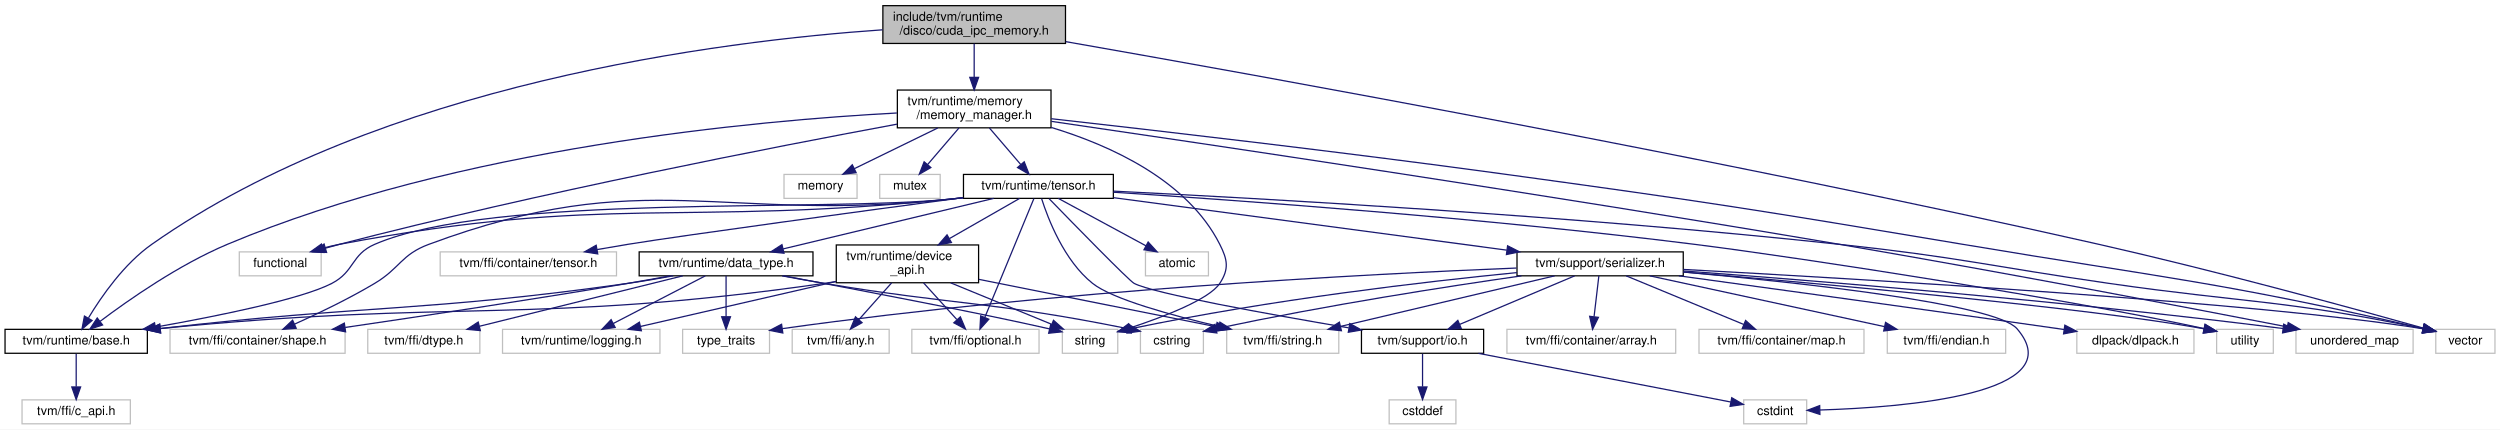
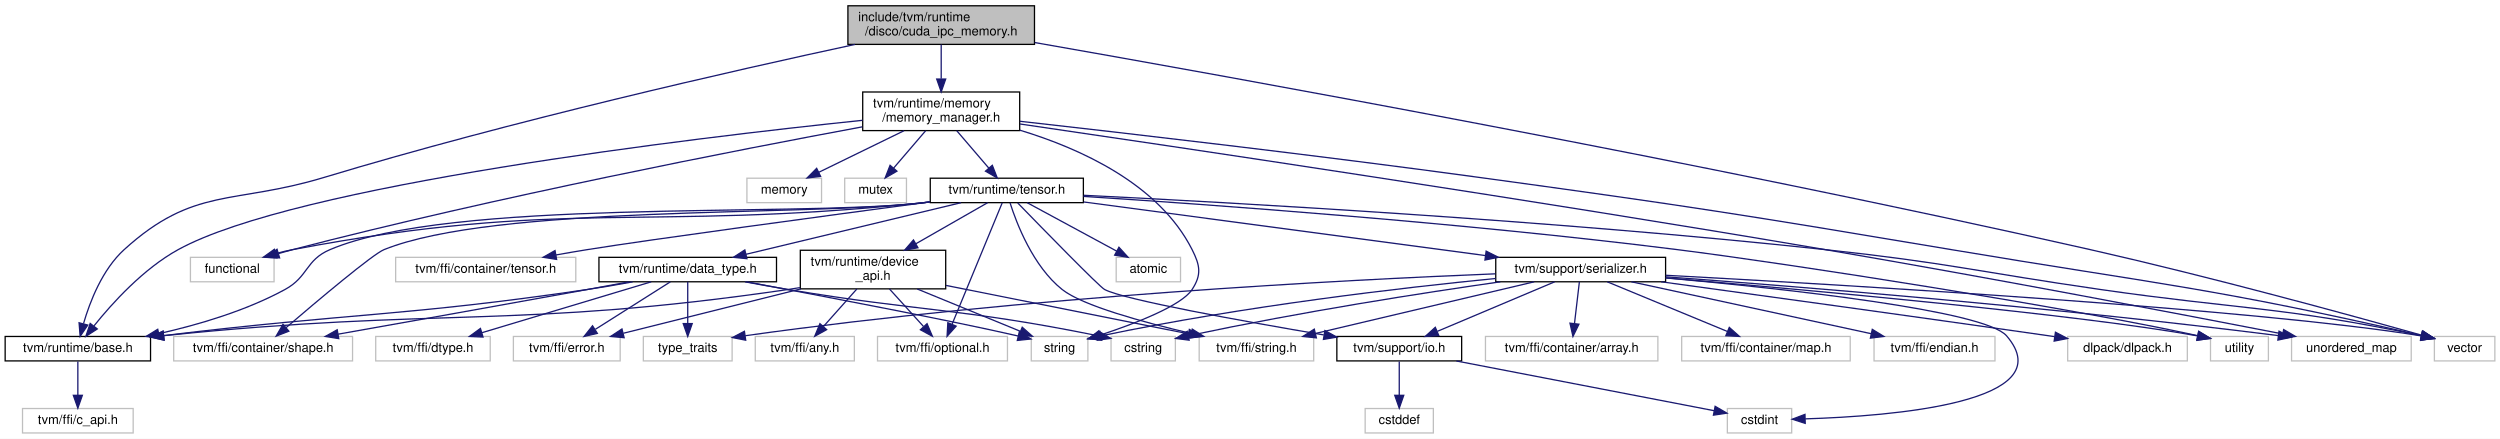
- <svg xmlns="http://www.w3.org/2000/svg" xmlns:xlink="http://www.w3.org/1999/xlink" width="1985pt" height="341pt" viewBox="0.00 0.00 1985.00 341.00">
+ <svg xmlns="http://www.w3.org/2000/svg" xmlns:xlink="http://www.w3.org/1999/xlink" width="1943pt" height="341pt" viewBox="0.00 0.00 1943.00 341.00">
  <g id="graph0" class="graph" transform="scale(1 1) rotate(0) translate(4 337)">
-     <polygon fill="white" stroke="transparent" points="-4,4 -4,-337 1981,-337 1981,4 -4,4" />
+     <polygon fill="white" stroke="transparent" points="-4,4 -4,-337 1939,-337 1939,4 -4,4" />
    <g id="node1" class="node">
      <g id="a_node1">
        <a xlink:title=" ">
-           <polygon fill="#bfbfbf" stroke="black" points="697,-302.5 697,-332.5 842,-332.5 842,-302.5 697,-302.5" />
-           <text text-anchor="start" x="705" y="-320.5" font-family="Helvetica,sans-Serif" font-size="10.00">include/tvm/runtime</text>
-           <text text-anchor="middle" x="769.5" y="-309.5" font-family="Helvetica,sans-Serif" font-size="10.00">/disco/cuda_ipc_memory.h</text>
+           <polygon fill="#bfbfbf" stroke="black" points="655,-302.5 655,-332.5 800,-332.5 800,-302.5 655,-302.5" />
+           <text text-anchor="start" x="663" y="-320.5" font-family="Helvetica,sans-Serif" font-size="10.00">include/tvm/runtime</text>
+           <text text-anchor="middle" x="727.5" y="-309.5" font-family="Helvetica,sans-Serif" font-size="10.00">/disco/cuda_ipc_memory.h</text>
        </a>
      </g>
    </g>
    <g id="node2" class="node">
      <g id="a_node2">
        <a xlink:href="runtime_2base_8h.html" target="_top" xlink:title=" ">
          <polygon fill="white" stroke="black" points="0,-56.5 0,-75.5 113,-75.5 113,-56.5 0,-56.5" />
          <text text-anchor="middle" x="56.5" y="-63.5" font-family="Helvetica,sans-Serif" font-size="10.00">tvm/runtime/base.h</text>
        </a>
      </g>
    </g>
    <g id="edge1" class="edge">
-       <path fill="none" stroke="midnightblue" d="M696.75,-313.33C568.41,-304.47 298.19,-270.81 116.5,-143 94.55,-127.56 76.64,-101.81 66.27,-84.63" />
-       <polygon fill="midnightblue" stroke="midnightblue" points="69.1,-82.54 61.06,-75.64 63.05,-86.05 69.1,-82.54" />
+       <path fill="none" stroke="midnightblue" d="M660.51,-302.47C567.17,-282.39 393.07,-242.98 247.5,-199 177.38,-177.82 146.71,-192.26 92.5,-143 75.57,-127.62 65.88,-102.6 60.91,-85.5" />
+       <polygon fill="midnightblue" stroke="midnightblue" points="64.23,-84.36 58.29,-75.58 57.46,-86.15 64.23,-84.36" />
    </g>
    <g id="node4" class="node">
      <g id="a_node4">
        <a xlink:href="memory__manager_8h.html" target="_top" xlink:title="Abstract device memory management API.">
-           <polygon fill="white" stroke="black" points="708.5,-235.5 708.5,-265.5 830.5,-265.5 830.5,-235.5 708.5,-235.5" />
-           <text text-anchor="start" x="716.5" y="-253.5" font-family="Helvetica,sans-Serif" font-size="10.00">tvm/runtime/memory</text>
-           <text text-anchor="middle" x="769.5" y="-242.5" font-family="Helvetica,sans-Serif" font-size="10.00">/memory_manager.h</text>
+           <polygon fill="white" stroke="black" points="666.5,-235.5 666.5,-265.5 788.5,-265.5 788.5,-235.5 666.5,-235.5" />
+           <text text-anchor="start" x="674.5" y="-253.5" font-family="Helvetica,sans-Serif" font-size="10.00">tvm/runtime/memory</text>
+           <text text-anchor="middle" x="727.5" y="-242.5" font-family="Helvetica,sans-Serif" font-size="10.00">/memory_manager.h</text>
        </a>
      </g>
    </g>
    <g id="edge3" class="edge">
-       <path fill="none" stroke="midnightblue" d="M769.5,-302.4C769.5,-294.64 769.5,-284.81 769.5,-275.86" />
-       <polygon fill="midnightblue" stroke="midnightblue" points="773,-275.58 769.5,-265.58 766,-275.58 773,-275.58" />
+       <path fill="none" stroke="midnightblue" d="M727.5,-302.4C727.5,-294.64 727.5,-284.81 727.5,-275.86" />
+       <polygon fill="midnightblue" stroke="midnightblue" points="731,-275.58 727.5,-265.58 724,-275.58 731,-275.58" />
    </g>
    <g id="node28" class="node">
      <g id="a_node28">
        <a xlink:title=" ">
-           <polygon fill="white" stroke="#bfbfbf" points="1930,-56.5 1930,-75.5 1977,-75.5 1977,-56.5 1930,-56.5" />
-           <text text-anchor="middle" x="1953.5" y="-63.5" font-family="Helvetica,sans-Serif" font-size="10.00">vector</text>
+           <polygon fill="white" stroke="#bfbfbf" points="1888,-56.5 1888,-75.5 1935,-75.5 1935,-56.5 1888,-56.5" />
+           <text text-anchor="middle" x="1911.5" y="-63.5" font-family="Helvetica,sans-Serif" font-size="10.00">vector</text>
        </a>
      </g>
    </g>
    <g id="edge53" class="edge">
-       <path fill="none" stroke="midnightblue" d="M842.16,-303.94C994.74,-277.23 1359.43,-211.57 1662.5,-143 1756.51,-121.73 1866.26,-91.62 1920.16,-76.47" />
-       <polygon fill="midnightblue" stroke="midnightblue" points="1921.19,-79.82 1929.87,-73.74 1919.29,-73.08 1921.19,-79.82" />
+       <path fill="none" stroke="midnightblue" d="M800.16,-303.94C952.74,-277.23 1317.43,-211.57 1620.5,-143 1714.51,-121.73 1824.26,-91.62 1878.16,-76.47" />
+       <polygon fill="midnightblue" stroke="midnightblue" points="1879.19,-79.82 1887.87,-73.74 1877.29,-73.08 1879.19,-79.82" />
    </g>
    <g id="node3" class="node">
      <g id="a_node3">
        <a xlink:title=" ">
          <polygon fill="white" stroke="#bfbfbf" points="13.5,-0.5 13.5,-19.5 99.5,-19.5 99.5,-0.5 13.5,-0.5" />
          <text text-anchor="middle" x="56.5" y="-7.5" font-family="Helvetica,sans-Serif" font-size="10.00">tvm/ffi/c_api.h</text>
        </a>
      </g>
    </g>
    <g id="edge2" class="edge">
      <path fill="none" stroke="midnightblue" d="M56.5,-56.08C56.5,-49.01 56.5,-38.86 56.5,-29.99" />
      <polygon fill="midnightblue" stroke="midnightblue" points="60,-29.75 56.5,-19.75 53,-29.75 60,-29.75" />
    </g>
    <g id="edge4" class="edge">
-       <path fill="none" stroke="midnightblue" d="M708.1,-247.28C597.6,-241.41 359.68,-220.08 176.5,-143 138.17,-126.87 98.28,-99.02 75.5,-81.88" />
-       <polygon fill="midnightblue" stroke="midnightblue" points="77.45,-78.97 67.38,-75.68 73.2,-84.53 77.45,-78.97" />
+       <path fill="none" stroke="midnightblue" d="M666.46,-243.51C534.22,-229.76 225.84,-193.16 134.5,-143 107.4,-128.12 83.1,-101.25 69.08,-83.77" />
+       <polygon fill="midnightblue" stroke="midnightblue" points="71.62,-81.34 62.72,-75.6 66.1,-85.64 71.62,-81.34" />
    </g>
    <g id="node5" class="node">
      <g id="a_node5">
        <a xlink:href="runtime_2tensor_8h.html" target="_top" xlink:title="A device-independent managed Tensor abstraction.">
-           <polygon fill="white" stroke="black" points="761,-179.5 761,-198.5 880,-198.5 880,-179.5 761,-179.5" />
-           <text text-anchor="middle" x="820.5" y="-186.5" font-family="Helvetica,sans-Serif" font-size="10.00">tvm/runtime/tensor.h</text>
+           <polygon fill="white" stroke="black" points="719,-179.5 719,-198.5 838,-198.5 838,-179.5 719,-179.5" />
+           <text text-anchor="middle" x="778.5" y="-186.5" font-family="Helvetica,sans-Serif" font-size="10.00">tvm/runtime/tensor.h</text>
        </a>
      </g>
    </g>
    <g id="edge5" class="edge">
-       <path fill="none" stroke="midnightblue" d="M781.59,-235.4C789.07,-226.66 798.72,-215.41 806.53,-206.3" />
-       <polygon fill="midnightblue" stroke="midnightblue" points="809.23,-208.53 813.08,-198.66 803.91,-203.97 809.23,-208.53" />
+       <path fill="none" stroke="midnightblue" d="M739.59,-235.4C747.07,-226.66 756.72,-215.41 764.53,-206.3" />
+       <polygon fill="midnightblue" stroke="midnightblue" points="767.23,-208.53 771.08,-198.66 761.91,-203.97 767.23,-208.53" />
    </g>
    <g id="node14" class="node">
      <g id="a_node14">
        <a xlink:title=" ">
-           <polygon fill="white" stroke="#bfbfbf" points="839.5,-56.5 839.5,-75.5 883.5,-75.5 883.5,-56.5 839.5,-56.5" />
-           <text text-anchor="middle" x="861.5" y="-63.5" font-family="Helvetica,sans-Serif" font-size="10.00">string</text>
+           <polygon fill="white" stroke="#bfbfbf" points="797.5,-56.5 797.5,-75.5 841.5,-75.5 841.5,-56.5 797.5,-56.5" />
+           <text text-anchor="middle" x="819.5" y="-63.5" font-family="Helvetica,sans-Serif" font-size="10.00">string</text>
        </a>
      </g>
    </g>
    <g id="edge50" class="edge">
-       <path fill="none" stroke="midnightblue" d="M830.59,-235.84C877.6,-221.59 938.75,-193.95 964.5,-143 970.71,-130.7 972.04,-123.53 964.5,-112 956.22,-99.35 920.22,-85.52 893.1,-76.58" />
-       <polygon fill="midnightblue" stroke="midnightblue" points="894.16,-73.25 883.57,-73.52 892.02,-79.91 894.16,-73.25" />
+       <path fill="none" stroke="midnightblue" d="M788.59,-235.84C835.6,-221.59 896.75,-193.95 922.5,-143 928.71,-130.7 930.04,-123.53 922.5,-112 914.22,-99.35 878.22,-85.52 851.1,-76.58" />
+       <polygon fill="midnightblue" stroke="midnightblue" points="852.16,-73.25 841.57,-73.52 850.02,-79.91 852.16,-73.25" />
    </g>
    <g id="node26" class="node">
      <g id="a_node26">
        <a xlink:title=" ">
-           <polygon fill="white" stroke="#bfbfbf" points="1819,-56.5 1819,-75.5 1912,-75.5 1912,-56.5 1819,-56.5" />
-           <text text-anchor="middle" x="1865.5" y="-63.5" font-family="Helvetica,sans-Serif" font-size="10.00">unordered_map</text>
+           <polygon fill="white" stroke="#bfbfbf" points="1777,-56.5 1777,-75.5 1870,-75.5 1870,-56.5 1777,-56.5" />
+           <text text-anchor="middle" x="1823.5" y="-63.5" font-family="Helvetica,sans-Serif" font-size="10.00">unordered_map</text>
        </a>
      </g>
    </g>
    <g id="edge51" class="edge">
-       <path fill="none" stroke="midnightblue" d="M830.72,-240.64C950.87,-223.1 1225.97,-182.28 1456.5,-143 1584.26,-121.23 1733.87,-92.64 1811.92,-77.49" />
-       <polygon fill="midnightblue" stroke="midnightblue" points="1812.85,-80.87 1821.99,-75.53 1811.51,-74 1812.85,-80.87" />
+       <path fill="none" stroke="midnightblue" d="M788.72,-240.64C908.87,-223.1 1183.97,-182.28 1414.5,-143 1542.26,-121.23 1691.87,-92.64 1769.92,-77.49" />
+       <polygon fill="midnightblue" stroke="midnightblue" points="1770.85,-80.87 1779.99,-75.53 1769.51,-74 1770.85,-80.87" />
    </g>
    <g id="edge52" class="edge">
-       <path fill="none" stroke="midnightblue" d="M830.64,-242.75C912.31,-233.59 1061.46,-216.37 1188.5,-199 1351.54,-176.71 1392.21,-170.22 1554.5,-143 1714.83,-116.11 1758.28,-113.47 1919.99,-76.2" />
-       <polygon fill="midnightblue" stroke="midnightblue" points="1920.84,-79.6 1929.8,-73.93 1919.27,-72.78 1920.84,-79.6" />
+       <path fill="none" stroke="midnightblue" d="M788.64,-242.75C870.31,-233.59 1019.46,-216.37 1146.5,-199 1309.54,-176.71 1350.21,-170.22 1512.5,-143 1672.83,-116.11 1716.28,-113.47 1877.99,-76.2" />
+       <polygon fill="midnightblue" stroke="midnightblue" points="1878.84,-79.6 1887.8,-73.93 1877.27,-72.78 1878.84,-79.6" />
    </g>
    <g id="node30" class="node">
      <g id="a_node30">
        <a xlink:title=" ">
-           <polygon fill="white" stroke="#bfbfbf" points="186,-118 186,-137 251,-137 251,-118 186,-118" />
-           <text text-anchor="middle" x="218.5" y="-125" font-family="Helvetica,sans-Serif" font-size="10.00">functional</text>
+           <polygon fill="white" stroke="#bfbfbf" points="144,-118 144,-137 209,-137 209,-118 144,-118" />
+           <text text-anchor="middle" x="176.5" y="-125" font-family="Helvetica,sans-Serif" font-size="10.00">functional</text>
        </a>
      </g>
    </g>
    <g id="edge47" class="edge">
-       <path fill="none" stroke="midnightblue" d="M708.18,-238.41C612.88,-220.75 423.7,-184.03 265.5,-143 261.9,-142.07 258.16,-141.03 254.44,-139.95" />
-       <polygon fill="midnightblue" stroke="midnightblue" points="255.31,-136.56 244.73,-137.05 253.31,-143.27 255.31,-136.56" />
+       <path fill="none" stroke="midnightblue" d="M666.18,-238.41C570.88,-220.75 381.7,-184.03 223.5,-143 219.9,-142.07 216.16,-141.03 212.44,-139.95" />
+       <polygon fill="midnightblue" stroke="midnightblue" points="213.31,-136.56 202.73,-137.05 211.31,-143.27 213.31,-136.56" />
    </g>
    <g id="node31" class="node">
      <g id="a_node31">
        <a xlink:title=" ">
-           <polygon fill="white" stroke="#bfbfbf" points="618.5,-179.5 618.5,-198.5 676.5,-198.5 676.5,-179.5 618.5,-179.5" />
-           <text text-anchor="middle" x="647.5" y="-186.5" font-family="Helvetica,sans-Serif" font-size="10.00">memory</text>
+           <polygon fill="white" stroke="#bfbfbf" points="576.5,-179.5 576.5,-198.5 634.5,-198.5 634.5,-179.5 576.5,-179.5" />
+           <text text-anchor="middle" x="605.5" y="-186.5" font-family="Helvetica,sans-Serif" font-size="10.00">memory</text>
        </a>
      </g>
    </g>
    <g id="edge48" class="edge">
-       <path fill="none" stroke="midnightblue" d="M740.59,-235.4C720.48,-225.59 693.88,-212.62 674.26,-203.05" />
-       <polygon fill="midnightblue" stroke="midnightblue" points="675.77,-199.9 665.25,-198.66 672.71,-206.19 675.77,-199.9" />
+       <path fill="none" stroke="midnightblue" d="M698.59,-235.4C678.48,-225.59 651.88,-212.62 632.26,-203.05" />
+       <polygon fill="midnightblue" stroke="midnightblue" points="633.77,-199.9 623.25,-198.66 630.71,-206.19 633.77,-199.9" />
    </g>
    <g id="node32" class="node">
      <g id="a_node32">
        <a xlink:title=" ">
-           <polygon fill="white" stroke="#bfbfbf" points="694.5,-179.5 694.5,-198.5 742.5,-198.5 742.5,-179.5 694.5,-179.5" />
-           <text text-anchor="middle" x="718.5" y="-186.5" font-family="Helvetica,sans-Serif" font-size="10.00">mutex</text>
+           <polygon fill="white" stroke="#bfbfbf" points="652.5,-179.5 652.5,-198.5 700.5,-198.5 700.5,-179.5 652.5,-179.5" />
+           <text text-anchor="middle" x="676.5" y="-186.5" font-family="Helvetica,sans-Serif" font-size="10.00">mutex</text>
        </a>
      </g>
    </g>
    <g id="edge49" class="edge">
-       <path fill="none" stroke="midnightblue" d="M757.41,-235.4C749.93,-226.66 740.28,-215.41 732.47,-206.3" />
-       <polygon fill="midnightblue" stroke="midnightblue" points="735.09,-203.97 725.92,-198.66 729.77,-208.53 735.09,-203.97" />
+       <path fill="none" stroke="midnightblue" d="M715.41,-235.4C707.93,-226.66 698.28,-215.41 690.47,-206.3" />
+       <polygon fill="midnightblue" stroke="midnightblue" points="693.09,-203.97 683.92,-198.66 687.77,-208.53 693.09,-203.97" />
    </g>
    <g id="edge10" class="edge">
-       <path fill="none" stroke="midnightblue" d="M760.68,-180.01C757.58,-179.65 754.5,-179.31 751.5,-179 649.96,-168.39 387.18,-183.59 293.5,-143 274.74,-134.87 277.65,-121.42 259.5,-112 235.44,-99.52 169.77,-86.2 119.57,-77.31" />
-       <polygon fill="midnightblue" stroke="midnightblue" points="119.89,-73.82 109.44,-75.54 118.69,-80.71 119.89,-73.82" />
+       <path fill="none" stroke="midnightblue" d="M718.68,-180.01C715.58,-179.65 712.5,-179.31 709.5,-179 608.18,-168.41 346.26,-182.83 252.5,-143 233.37,-134.87 235.75,-121.94 217.5,-112 187.14,-95.47 150.18,-84.58 119.33,-77.66" />
+       <polygon fill="midnightblue" stroke="midnightblue" points="120.06,-74.23 109.55,-75.55 118.59,-81.08 120.06,-74.23" />
    </g>
    <g id="node6" class="node">
      <g id="a_node6">
        <a xlink:title=" ">
          <polygon fill="white" stroke="#bfbfbf" points="131,-56.5 131,-75.5 270,-75.5 270,-56.5 131,-56.5" />
          <text text-anchor="middle" x="200.5" y="-63.5" font-family="Helvetica,sans-Serif" font-size="10.00">tvm/ffi/container/shape.h</text>
        </a>
      </g>
    </g>
    <g id="edge6" class="edge">
-       <path fill="none" stroke="midnightblue" d="M760.68,-180.04C757.58,-179.67 754.5,-179.33 751.5,-179 567.44,-159.02 510.06,-207.45 336.5,-143 314.41,-134.8 313.74,-124.07 293.5,-112 272.9,-99.72 248.45,-87.99 229.79,-79.59" />
-       <polygon fill="midnightblue" stroke="midnightblue" points="231.18,-76.37 220.62,-75.51 228.33,-82.77 231.18,-76.37" />
+       <path fill="none" stroke="midnightblue" d="M718.68,-180.04C715.58,-179.67 712.5,-179.33 709.5,-179 617.47,-169.01 380.35,-177.61 294.5,-143 285.76,-139.48 242.98,-103.46 218.25,-82.29" />
+       <polygon fill="midnightblue" stroke="midnightblue" points="220.5,-79.61 210.63,-75.76 215.94,-84.92 220.5,-79.61" />
    </g>
    <g id="node7" class="node">
      <g id="a_node7">
        <a xlink:title=" ">
-           <polygon fill="white" stroke="#bfbfbf" points="345.5,-118 345.5,-137 485.5,-137 485.5,-118 345.5,-118" />
-           <text text-anchor="middle" x="415.5" y="-125" font-family="Helvetica,sans-Serif" font-size="10.00">tvm/ffi/container/tensor.h</text>
+           <polygon fill="white" stroke="#bfbfbf" points="303.5,-118 303.5,-137 443.5,-137 443.5,-118 303.5,-118" />
+           <text text-anchor="middle" x="373.5" y="-125" font-family="Helvetica,sans-Serif" font-size="10.00">tvm/ffi/container/tensor.h</text>
        </a>
      </g>
    </g>
    <g id="edge7" class="edge">
-       <path fill="none" stroke="midnightblue" d="M760.79,-180.08C681.15,-169.46 544.42,-151.02 494.5,-143 486.57,-141.73 478.21,-140.29 470.02,-138.83" />
-       <polygon fill="midnightblue" stroke="midnightblue" points="470.61,-135.38 460.14,-137.05 469.36,-142.27 470.61,-135.38" />
+       <path fill="none" stroke="midnightblue" d="M718.79,-180.08C639.15,-169.46 502.42,-151.02 452.5,-143 444.57,-141.73 436.21,-140.29 428.02,-138.83" />
+       <polygon fill="midnightblue" stroke="midnightblue" points="428.61,-135.38 418.14,-137.05 427.36,-142.27 428.61,-135.38" />
    </g>
    <g id="node8" class="node">
      <g id="a_node8">
        <a xlink:title=" ">
-           <polygon fill="white" stroke="#bfbfbf" points="720,-56.5 720,-75.5 821,-75.5 821,-56.5 720,-56.5" />
-           <text text-anchor="middle" x="770.5" y="-63.5" font-family="Helvetica,sans-Serif" font-size="10.00">tvm/ffi/optional.h</text>
+           <polygon fill="white" stroke="#bfbfbf" points="678,-56.5 678,-75.5 779,-75.5 779,-56.5 678,-56.5" />
+           <text text-anchor="middle" x="728.5" y="-63.5" font-family="Helvetica,sans-Serif" font-size="10.00">tvm/ffi/optional.h</text>
        </a>
      </g>
    </g>
    <g id="edge8" class="edge">
-       <path fill="none" stroke="midnightblue" d="M816.9,-179.3C808.8,-159.68 788.95,-111.64 778.02,-85.19" />
-       <polygon fill="midnightblue" stroke="midnightblue" points="781.12,-83.53 774.06,-75.62 774.65,-86.2 781.12,-83.53" />
+       <path fill="none" stroke="midnightblue" d="M774.9,-179.3C766.8,-159.68 746.95,-111.64 736.02,-85.19" />
+       <polygon fill="midnightblue" stroke="midnightblue" points="739.12,-83.53 732.06,-75.62 732.65,-86.2 739.12,-83.53" />
    </g>
    <g id="node9" class="node">
      <g id="a_node9">
        <a xlink:title=" ">
-           <polygon fill="white" stroke="#bfbfbf" points="970,-56.5 970,-75.5 1059,-75.5 1059,-56.5 970,-56.5" />
-           <text text-anchor="middle" x="1014.5" y="-63.5" font-family="Helvetica,sans-Serif" font-size="10.00">tvm/ffi/string.h</text>
+           <polygon fill="white" stroke="#bfbfbf" points="928,-56.5 928,-75.5 1017,-75.5 1017,-56.5 928,-56.5" />
+           <text text-anchor="middle" x="972.5" y="-63.5" font-family="Helvetica,sans-Serif" font-size="10.00">tvm/ffi/string.h</text>
        </a>
      </g>
    </g>
    <g id="edge9" class="edge">
-       <path fill="none" stroke="midnightblue" d="M823.03,-179.28C828.06,-163.47 840.85,-130.04 863.5,-112 879.16,-99.52 926.3,-86.6 963.79,-77.82" />
-       <polygon fill="midnightblue" stroke="midnightblue" points="964.62,-81.22 973.58,-75.57 963.05,-74.4 964.62,-81.22" />
+       <path fill="none" stroke="midnightblue" d="M781.03,-179.28C786.06,-163.47 798.85,-130.04 821.5,-112 837.16,-99.52 884.3,-86.6 921.79,-77.82" />
+       <polygon fill="midnightblue" stroke="midnightblue" points="922.62,-81.22 931.58,-75.57 921.05,-74.4 922.62,-81.22" />
    </g>
    <g id="node10" class="node">
      <g id="a_node10">
        <a xlink:href="data__type_8h.html" target="_top" xlink:title=" ">
-           <polygon fill="white" stroke="black" points="503.5,-118 503.5,-137 641.5,-137 641.5,-118 503.5,-118" />
-           <text text-anchor="middle" x="572.5" y="-125" font-family="Helvetica,sans-Serif" font-size="10.00">tvm/runtime/data_type.h</text>
+           <polygon fill="white" stroke="black" points="461.5,-118 461.5,-137 599.5,-137 599.5,-118 461.5,-118" />
+           <text text-anchor="middle" x="530.5" y="-125" font-family="Helvetica,sans-Serif" font-size="10.00">tvm/runtime/data_type.h</text>
        </a>
      </g>
    </g>
    <g id="edge11" class="edge">
-       <path fill="none" stroke="midnightblue" d="M784.97,-179.48C740.95,-168.92 665.91,-150.91 617.8,-139.37" />
-       <polygon fill="midnightblue" stroke="midnightblue" points="618.51,-135.94 607.97,-137.01 616.87,-142.75 618.51,-135.94" />
+       <path fill="none" stroke="midnightblue" d="M742.97,-179.48C698.95,-168.92 623.91,-150.91 575.8,-139.37" />
+       <polygon fill="midnightblue" stroke="midnightblue" points="576.51,-135.94 565.97,-137.01 574.87,-142.75 576.51,-135.94" />
    </g>
    <g id="node16" class="node">
      <g id="a_node16">
        <a xlink:href="device__api_8h.html" target="_top" xlink:title="Abstract device memory management API.">
-           <polygon fill="white" stroke="black" points="660,-112.5 660,-142.5 773,-142.5 773,-112.5 660,-112.5" />
-           <text text-anchor="start" x="668" y="-130.5" font-family="Helvetica,sans-Serif" font-size="10.00">tvm/runtime/device</text>
-           <text text-anchor="middle" x="716.5" y="-119.5" font-family="Helvetica,sans-Serif" font-size="10.00">_api.h</text>
+           <polygon fill="white" stroke="black" points="618,-112.5 618,-142.5 731,-142.5 731,-112.5 618,-112.5" />
+           <text text-anchor="start" x="626" y="-130.5" font-family="Helvetica,sans-Serif" font-size="10.00">tvm/runtime/device</text>
+           <text text-anchor="middle" x="674.5" y="-119.5" font-family="Helvetica,sans-Serif" font-size="10.00">_api.h</text>
        </a>
      </g>
    </g>
    <g id="edge19" class="edge">
-       <path fill="none" stroke="midnightblue" d="M805.6,-179.48C791.12,-171.19 768.63,-158.32 749.87,-147.59" />
-       <polygon fill="midnightblue" stroke="midnightblue" points="751.43,-144.45 741.01,-142.52 747.95,-150.53 751.43,-144.45" />
+       <path fill="none" stroke="midnightblue" d="M763.6,-179.48C749.12,-171.19 726.63,-158.32 707.87,-147.59" />
+       <polygon fill="midnightblue" stroke="midnightblue" points="709.43,-144.45 699.01,-142.52 705.95,-150.53 709.43,-144.45" />
    </g>
    <g id="node18" class="node">
      <g id="a_node18">
        <a xlink:href="io_8h.html" target="_top" xlink:title="Binary stream I/O interface.">
-           <polygon fill="white" stroke="black" points="1077,-56.5 1077,-75.5 1174,-75.5 1174,-56.5 1077,-56.5" />
-           <text text-anchor="middle" x="1125.5" y="-63.5" font-family="Helvetica,sans-Serif" font-size="10.00">tvm/support/io.h</text>
+           <polygon fill="white" stroke="black" points="1035,-56.5 1035,-75.5 1132,-75.5 1132,-56.5 1035,-56.5" />
+           <text text-anchor="middle" x="1083.5" y="-63.5" font-family="Helvetica,sans-Serif" font-size="10.00">tvm/support/io.h</text>
        </a>
      </g>
    </g>
    <g id="edge26" class="edge">
-       <path fill="none" stroke="midnightblue" d="M828.94,-179.29C847.87,-159.8 892.36,-114.21 896.5,-112 911.4,-104.06 1004.02,-87.37 1066.81,-76.7" />
-       <polygon fill="midnightblue" stroke="midnightblue" points="1067.72,-80.1 1077,-74.98 1066.55,-73.2 1067.72,-80.1" />
+       <path fill="none" stroke="midnightblue" d="M786.94,-179.29C805.87,-159.8 850.36,-114.21 854.5,-112 869.4,-104.06 962.02,-87.37 1024.81,-76.7" />
+       <polygon fill="midnightblue" stroke="midnightblue" points="1025.72,-80.1 1035,-74.98 1024.55,-73.2 1025.72,-80.1" />
    </g>
    <g id="node21" class="node">
      <g id="a_node21">
        <a xlink:href="serializer_8h.html" target="_top" xlink:title="Serializer&lt;T&gt; specializations for tvm::support::Stream.">
-           <polygon fill="white" stroke="black" points="1200.5,-118 1200.5,-137 1332.5,-137 1332.5,-118 1200.5,-118" />
-           <text text-anchor="middle" x="1266.5" y="-125" font-family="Helvetica,sans-Serif" font-size="10.00">tvm/support/serializer.h</text>
+           <polygon fill="white" stroke="black" points="1158.5,-118 1158.5,-137 1290.5,-137 1290.5,-118 1158.5,-118" />
+           <text text-anchor="middle" x="1224.5" y="-125" font-family="Helvetica,sans-Serif" font-size="10.00">tvm/support/serializer.h</text>
        </a>
      </g>
    </g>
    <g id="edge29" class="edge">
-       <path fill="none" stroke="midnightblue" d="M880.19,-180.04C960.9,-169.27 1104.8,-150.07 1192.35,-138.39" />
-       <polygon fill="midnightblue" stroke="midnightblue" points="1193.03,-141.83 1202.48,-137.04 1192.1,-134.89 1193.03,-141.83" />
+       <path fill="none" stroke="midnightblue" d="M838.19,-180.04C918.9,-169.27 1062.8,-150.07 1150.35,-138.39" />
+       <polygon fill="midnightblue" stroke="midnightblue" points="1151.03,-141.83 1160.48,-137.04 1150.1,-134.89 1151.03,-141.83" />
    </g>
    <g id="node27" class="node">
      <g id="a_node27">
        <a xlink:title=" ">
-           <polygon fill="white" stroke="#bfbfbf" points="1756,-56.5 1756,-75.5 1801,-75.5 1801,-56.5 1756,-56.5" />
-           <text text-anchor="middle" x="1778.5" y="-63.5" font-family="Helvetica,sans-Serif" font-size="10.00">utility</text>
+           <polygon fill="white" stroke="#bfbfbf" points="1714,-56.5 1714,-75.5 1759,-75.5 1759,-56.5 1714,-56.5" />
+           <text text-anchor="middle" x="1736.5" y="-63.5" font-family="Helvetica,sans-Serif" font-size="10.00">utility</text>
        </a>
      </g>
    </g>
    <g id="edge45" class="edge">
-       <path fill="none" stroke="midnightblue" d="M880.04,-184.36C976.98,-178.1 1174.85,-163.92 1341.5,-143 1429.31,-131.98 1643.89,-98.48 1746.07,-76.1" />
-       <polygon fill="midnightblue" stroke="midnightblue" points="1746.9,-79.5 1755.89,-73.9 1745.37,-72.67 1746.9,-79.5" />
+       <path fill="none" stroke="midnightblue" d="M838.04,-184.36C934.98,-178.1 1132.85,-163.92 1299.5,-143 1387.31,-131.98 1601.89,-98.48 1704.07,-76.1" />
+       <polygon fill="midnightblue" stroke="midnightblue" points="1704.9,-79.5 1713.89,-73.9 1703.37,-72.67 1704.9,-79.5" />
    </g>
    <g id="edge46" class="edge">
-       <path fill="none" stroke="midnightblue" d="M880.25,-185.23C993.1,-179.69 1245.19,-165.75 1456.5,-143 1552.05,-132.71 1575.38,-125.71 1670.5,-112 1778.89,-96.38 1809.52,-99.13 1919.96,-76.11" />
-       <polygon fill="midnightblue" stroke="midnightblue" points="1920.76,-79.52 1929.82,-74.03 1919.31,-72.67 1920.76,-79.52" />
+       <path fill="none" stroke="midnightblue" d="M838.25,-185.23C951.1,-179.69 1203.19,-165.75 1414.5,-143 1510.05,-132.71 1533.38,-125.71 1628.5,-112 1736.89,-96.38 1767.52,-99.13 1877.96,-76.11" />
+       <polygon fill="midnightblue" stroke="midnightblue" points="1878.76,-79.52 1887.82,-74.03 1877.31,-72.67 1878.76,-79.52" />
    </g>
    <g id="node29" class="node">
      <g id="a_node29">
        <a xlink:title=" ">
-           <polygon fill="white" stroke="#bfbfbf" points="905.5,-118 905.5,-137 955.5,-137 955.5,-118 905.5,-118" />
-           <text text-anchor="middle" x="930.5" y="-125" font-family="Helvetica,sans-Serif" font-size="10.00">atomic</text>
+           <polygon fill="white" stroke="#bfbfbf" points="863.5,-118 863.5,-137 913.5,-137 913.5,-118 863.5,-118" />
+           <text text-anchor="middle" x="888.5" y="-125" font-family="Helvetica,sans-Serif" font-size="10.00">atomic</text>
        </a>
      </g>
    </g>
    <g id="edge43" class="edge">
-       <path fill="none" stroke="midnightblue" d="M836.26,-179.48C854.48,-169.62 884.67,-153.29 905.97,-141.77" />
-       <polygon fill="midnightblue" stroke="midnightblue" points="907.64,-144.85 914.77,-137.01 904.31,-138.69 907.64,-144.85" />
+       <path fill="none" stroke="midnightblue" d="M794.26,-179.48C812.48,-169.62 842.67,-153.29 863.97,-141.77" />
+       <polygon fill="midnightblue" stroke="midnightblue" points="865.64,-144.85 872.77,-137.01 862.31,-138.69 865.64,-144.85" />
    </g>
    <g id="edge44" class="edge">
-       <path fill="none" stroke="midnightblue" d="M760.68,-179.99C757.58,-179.64 754.5,-179.31 751.5,-179 536.03,-156.98 478.33,-183.18 265.5,-143 261.25,-142.2 256.85,-141.15 252.51,-139.97" />
-       <polygon fill="midnightblue" stroke="midnightblue" points="253.21,-136.53 242.63,-137.09 251.25,-143.25 253.21,-136.53" />
-     </g>
-     <g id="edge14" class="edge">
-       <path fill="none" stroke="midnightblue" d="M530.51,-118C518.88,-115.83 506.23,-113.65 494.5,-112 332.8,-89.21 288.62,-95.18 123.23,-76.16" />
-       <polygon fill="midnightblue" stroke="midnightblue" points="123.54,-72.67 113.2,-74.99 122.73,-79.62 123.54,-72.67" />
+       <path fill="none" stroke="midnightblue" d="M718.68,-179.99C715.58,-179.64 712.5,-179.31 709.5,-179 494.03,-156.98 436.33,-183.18 223.5,-143 219.25,-142.2 214.85,-141.15 210.51,-139.97" />
+       <polygon fill="midnightblue" stroke="midnightblue" points="211.21,-136.53 200.63,-137.09 209.25,-143.25 211.21,-136.53" />
+     </g>
+     <g id="edge15" class="edge">
+       <path fill="none" stroke="midnightblue" d="M487.68,-117.94C476.28,-115.82 463.95,-113.68 452.5,-112 309.39,-90.95 270.11,-94 123.49,-76.21" />
+       <polygon fill="midnightblue" stroke="midnightblue" points="123.56,-72.69 113.21,-74.95 122.71,-79.64 123.56,-72.69" />
    </g>
    <g id="edge12" class="edge">
-       <path fill="none" stroke="midnightblue" d="M528,-117.97C517.06,-115.95 505.36,-113.84 494.5,-112 417.86,-99.01 329.69,-85.74 270.05,-77.01" />
-       <polygon fill="midnightblue" stroke="midnightblue" points="270.4,-73.52 260,-75.54 269.39,-80.45 270.4,-73.52" />
+       <path fill="none" stroke="midnightblue" d="M484.73,-117.94C474.15,-115.97 462.93,-113.9 452.5,-112 386.1,-99.9 309.79,-86.32 258.7,-77.27" />
+       <polygon fill="midnightblue" stroke="midnightblue" points="259.29,-73.82 248.83,-75.53 258.07,-80.71 259.29,-73.82" />
    </g>
    <g id="node11" class="node">
      <g id="a_node11">
        <a xlink:title=" ">
          <polygon fill="white" stroke="#bfbfbf" points="288,-56.5 288,-75.5 377,-75.5 377,-56.5 288,-56.5" />
          <text text-anchor="middle" x="332.5" y="-63.5" font-family="Helvetica,sans-Serif" font-size="10.00">tvm/ffi/dtype.h</text>
        </a>
      </g>
    </g>
    <g id="edge13" class="edge">
-       <path fill="none" stroke="midnightblue" d="M538.11,-117.98C495.61,-107.44 423.2,-89.49 376.63,-77.94" />
-       <polygon fill="midnightblue" stroke="midnightblue" points="377.37,-74.52 366.82,-75.51 375.69,-81.31 377.37,-74.52" />
+       <path fill="none" stroke="midnightblue" d="M502.13,-117.98C467.58,-107.59 409.08,-90.01 370.62,-78.45" />
+       <polygon fill="midnightblue" stroke="midnightblue" points="371.4,-75.04 360.82,-75.51 369.39,-81.74 371.4,-75.04" />
    </g>
    <g id="node12" class="node">
      <g id="a_node12">
        <a xlink:title=" ">
-           <polygon fill="white" stroke="#bfbfbf" points="395,-56.5 395,-75.5 520,-75.5 520,-56.5 395,-56.5" />
-           <text text-anchor="middle" x="457.5" y="-63.5" font-family="Helvetica,sans-Serif" font-size="10.00">tvm/runtime/logging.h</text>
-         </a>
-       </g>
-     </g>
-     <g id="edge15" class="edge">
-       <path fill="none" stroke="midnightblue" d="M556.02,-117.98C536.89,-108.08 505.13,-91.64 482.85,-80.12" />
-       <polygon fill="midnightblue" stroke="midnightblue" points="484.44,-77 473.95,-75.51 481.22,-83.21 484.44,-77" />
+           <polygon fill="white" stroke="#bfbfbf" points="395,-56.5 395,-75.5 478,-75.5 478,-56.5 395,-56.5" />
+           <text text-anchor="middle" x="436.5" y="-63.5" font-family="Helvetica,sans-Serif" font-size="10.00">tvm/ffi/error.h</text>
+         </a>
+       </g>
+     </g>
+     <g id="edge14" class="edge">
+       <path fill="none" stroke="midnightblue" d="M517.03,-117.98C501.82,-108.34 476.81,-92.52 458.7,-81.05" />
+       <polygon fill="midnightblue" stroke="midnightblue" points="460.26,-77.9 449.94,-75.51 456.52,-83.81 460.26,-77.9" />
    </g>
    <g id="node13" class="node">
      <g id="a_node13">
        <a xlink:title=" ">
-           <polygon fill="white" stroke="#bfbfbf" points="901.5,-56.5 901.5,-75.5 951.5,-75.5 951.5,-56.5 901.5,-56.5" />
-           <text text-anchor="middle" x="926.5" y="-63.5" font-family="Helvetica,sans-Serif" font-size="10.00">cstring</text>
+           <polygon fill="white" stroke="#bfbfbf" points="859.5,-56.5 859.5,-75.5 909.5,-75.5 909.5,-56.5 859.5,-56.5" />
+           <text text-anchor="middle" x="884.5" y="-63.5" font-family="Helvetica,sans-Serif" font-size="10.00">cstring</text>
        </a>
      </g>
    </g>
    <g id="edge16" class="edge">
-       <path fill="none" stroke="midnightblue" d="M617,-117.94C627.94,-115.92 639.63,-113.82 650.5,-112 754.61,-94.59 784.28,-97.74 891.41,-76.03" />
-       <polygon fill="midnightblue" stroke="midnightblue" points="892.23,-79.44 901.32,-74 890.82,-72.58 892.23,-79.44" />
+       <path fill="none" stroke="midnightblue" d="M575,-117.94C585.94,-115.92 597.63,-113.82 608.5,-112 712.61,-94.59 742.28,-97.74 849.41,-76.03" />
+       <polygon fill="midnightblue" stroke="midnightblue" points="850.23,-79.44 859.32,-74 848.82,-72.58 850.23,-79.44" />
    </g>
    <g id="edge17" class="edge">
-       <path fill="none" stroke="midnightblue" d="M618.31,-117.96C677.04,-106.93 776.62,-87.96 829.3,-75.85" />
-       <polygon fill="midnightblue" stroke="midnightblue" points="830.25,-79.22 839.18,-73.52 828.64,-72.41 830.25,-79.22" />
+       <path fill="none" stroke="midnightblue" d="M576.31,-117.96C635.04,-106.93 734.62,-87.96 787.3,-75.85" />
+       <polygon fill="midnightblue" stroke="midnightblue" points="788.25,-79.22 797.18,-73.52 786.64,-72.41 788.25,-79.22" />
    </g>
    <g id="node15" class="node">
      <g id="a_node15">
        <a xlink:title=" ">
-           <polygon fill="white" stroke="#bfbfbf" points="538,-56.5 538,-75.5 607,-75.5 607,-56.5 538,-56.5" />
-           <text text-anchor="middle" x="572.5" y="-63.5" font-family="Helvetica,sans-Serif" font-size="10.00">type_traits</text>
+           <polygon fill="white" stroke="#bfbfbf" points="496,-56.5 496,-75.5 565,-75.5 565,-56.5 496,-56.5" />
+           <text text-anchor="middle" x="530.5" y="-63.5" font-family="Helvetica,sans-Serif" font-size="10.00">type_traits</text>
        </a>
      </g>
    </g>
    <g id="edge18" class="edge">
-       <path fill="none" stroke="midnightblue" d="M572.5,-117.98C572.5,-109.58 572.5,-96.48 572.5,-85.66" />
-       <polygon fill="midnightblue" stroke="midnightblue" points="576,-85.51 572.5,-75.51 569,-85.51 576,-85.51" />
+       <path fill="none" stroke="midnightblue" d="M530.5,-117.98C530.5,-109.58 530.5,-96.48 530.5,-85.66" />
+       <polygon fill="midnightblue" stroke="midnightblue" points="534,-85.51 530.5,-75.51 527,-85.51 534,-85.51" />
+     </g>
+     <g id="edge24" class="edge">
+       <path fill="none" stroke="midnightblue" d="M617.71,-113.49C614.6,-112.94 611.52,-112.44 608.5,-112 396.99,-81.11 339.07,-98.35 123.26,-76.12" />
+       <polygon fill="midnightblue" stroke="midnightblue" points="123.5,-72.63 113.19,-75.07 122.78,-79.59 123.5,-72.63" />
+     </g>
+     <g id="edge22" class="edge">
+       <path fill="none" stroke="midnightblue" d="M687.3,-112.4C695.22,-103.66 705.44,-92.41 713.71,-83.3" />
+       <polygon fill="midnightblue" stroke="midnightblue" points="716.51,-85.42 720.64,-75.66 711.33,-80.71 716.51,-85.42" />
    </g>
    <g id="edge23" class="edge">
-       <path fill="none" stroke="midnightblue" d="M659.72,-113.46C656.61,-112.93 653.52,-112.43 650.5,-112 420.52,-79.1 357.68,-99.58 123.39,-76.12" />
-       <polygon fill="midnightblue" stroke="midnightblue" points="123.5,-72.62 113.19,-75.09 122.79,-79.58 123.5,-72.62" />
+       <path fill="none" stroke="midnightblue" d="M731.25,-115.17C785.51,-104.34 866.67,-88.13 919.61,-77.56" />
+       <polygon fill="midnightblue" stroke="midnightblue" points="920.35,-80.98 929.47,-75.59 918.98,-74.12 920.35,-80.98" />
    </g>
    <g id="edge21" class="edge">
-       <path fill="none" stroke="midnightblue" d="M729.3,-112.4C737.22,-103.66 747.44,-92.41 755.71,-83.3" />
-       <polygon fill="midnightblue" stroke="midnightblue" points="758.51,-85.42 762.64,-75.66 753.33,-80.71 758.51,-85.42" />
-     </g>
-     <g id="edge22" class="edge">
-       <path fill="none" stroke="midnightblue" d="M773.25,-115.17C827.51,-104.34 908.67,-88.13 961.61,-77.56" />
-       <polygon fill="midnightblue" stroke="midnightblue" points="962.35,-80.98 971.47,-75.59 960.98,-74.12 962.35,-80.98" />
-     </g>
-     <g id="edge24" class="edge">
-       <path fill="none" stroke="midnightblue" d="M659.98,-113.52C613.45,-102.83 548.24,-87.85 504.52,-77.8" />
-       <polygon fill="midnightblue" stroke="midnightblue" points="505.24,-74.38 494.71,-75.55 503.68,-81.2 505.24,-74.38" />
+       <path fill="none" stroke="midnightblue" d="M618.4,-112.47C576.26,-101.94 519.36,-87.72 480.49,-78" />
+       <polygon fill="midnightblue" stroke="midnightblue" points="481.08,-74.54 470.53,-75.51 479.38,-81.33 481.08,-74.54" />
    </g>
    <g id="edge25" class="edge">
-       <path fill="none" stroke="midnightblue" d="M750.86,-112.4C775.19,-102.42 807.53,-89.15 830.96,-79.53" />
-       <polygon fill="midnightblue" stroke="midnightblue" points="832.48,-82.69 840.4,-75.66 829.82,-76.22 832.48,-82.69" />
+       <path fill="none" stroke="midnightblue" d="M708.86,-112.4C733.19,-102.42 765.53,-89.15 788.96,-79.53" />
+       <polygon fill="midnightblue" stroke="midnightblue" points="790.48,-82.69 798.4,-75.66 787.82,-76.22 790.48,-82.69" />
    </g>
    <g id="node17" class="node">
      <g id="a_node17">
        <a xlink:title=" ">
-           <polygon fill="white" stroke="#bfbfbf" points="625,-56.5 625,-75.5 702,-75.5 702,-56.5 625,-56.5" />
-           <text text-anchor="middle" x="663.5" y="-63.5" font-family="Helvetica,sans-Serif" font-size="10.00">tvm/ffi/any.h</text>
+           <polygon fill="white" stroke="#bfbfbf" points="583,-56.5 583,-75.5 660,-75.5 660,-56.5 583,-56.5" />
+           <text text-anchor="middle" x="621.5" y="-63.5" font-family="Helvetica,sans-Serif" font-size="10.00">tvm/ffi/any.h</text>
        </a>
      </g>
    </g>
    <g id="edge20" class="edge">
-       <path fill="none" stroke="midnightblue" d="M703.94,-112.4C696.16,-103.66 686.14,-92.41 678.02,-83.3" />
-       <polygon fill="midnightblue" stroke="midnightblue" points="680.48,-80.8 671.21,-75.66 675.25,-85.45 680.48,-80.8" />
+       <path fill="none" stroke="midnightblue" d="M661.94,-112.4C654.16,-103.66 644.14,-92.41 636.02,-83.3" />
+       <polygon fill="midnightblue" stroke="midnightblue" points="638.48,-80.8 629.21,-75.66 633.25,-85.45 638.48,-80.8" />
    </g>
    <g id="node19" class="node">
      <g id="a_node19">
        <a xlink:title=" ">
-           <polygon fill="white" stroke="#bfbfbf" points="1099,-0.5 1099,-19.5 1152,-19.5 1152,-0.5 1099,-0.5" />
-           <text text-anchor="middle" x="1125.5" y="-7.5" font-family="Helvetica,sans-Serif" font-size="10.00">cstddef</text>
+           <polygon fill="white" stroke="#bfbfbf" points="1057,-0.5 1057,-19.5 1110,-19.5 1110,-0.5 1057,-0.5" />
+           <text text-anchor="middle" x="1083.5" y="-7.5" font-family="Helvetica,sans-Serif" font-size="10.00">cstddef</text>
        </a>
      </g>
    </g>
    <g id="edge27" class="edge">
-       <path fill="none" stroke="midnightblue" d="M1125.5,-56.08C1125.5,-49.01 1125.5,-38.86 1125.5,-29.99" />
-       <polygon fill="midnightblue" stroke="midnightblue" points="1129,-29.75 1125.5,-19.75 1122,-29.75 1129,-29.75" />
+       <path fill="none" stroke="midnightblue" d="M1083.5,-56.08C1083.5,-49.01 1083.5,-38.86 1083.5,-29.99" />
+       <polygon fill="midnightblue" stroke="midnightblue" points="1087,-29.75 1083.5,-19.75 1080,-29.75 1087,-29.75" />
    </g>
    <g id="node20" class="node">
      <g id="a_node20">
        <a xlink:title=" ">
-           <polygon fill="white" stroke="#bfbfbf" points="1380.5,-0.5 1380.5,-19.5 1430.5,-19.5 1430.5,-0.5 1380.5,-0.5" />
-           <text text-anchor="middle" x="1405.5" y="-7.5" font-family="Helvetica,sans-Serif" font-size="10.00">cstdint</text>
+           <polygon fill="white" stroke="#bfbfbf" points="1338.5,-0.5 1338.5,-19.5 1388.5,-19.5 1388.5,-0.5 1338.5,-0.5" />
+           <text text-anchor="middle" x="1363.5" y="-7.5" font-family="Helvetica,sans-Serif" font-size="10.00">cstdint</text>
        </a>
      </g>
    </g>
    <g id="edge28" class="edge">
-       <path fill="none" stroke="midnightblue" d="M1169.87,-56.44C1225.41,-45.73 1319.42,-27.6 1370.28,-17.79" />
-       <polygon fill="midnightblue" stroke="midnightblue" points="1371,-21.22 1380.16,-15.89 1369.68,-14.34 1371,-21.22" />
+       <path fill="none" stroke="midnightblue" d="M1127.87,-56.44C1183.41,-45.73 1277.42,-27.6 1328.28,-17.79" />
+       <polygon fill="midnightblue" stroke="midnightblue" points="1329,-21.22 1338.16,-15.89 1327.68,-14.34 1329,-21.22" />
    </g>
    <g id="edge34" class="edge">
-       <path fill="none" stroke="midnightblue" d="M1230.39,-117.98C1185.67,-107.42 1109.42,-89.41 1060.53,-77.87" />
-       <polygon fill="midnightblue" stroke="midnightblue" points="1061.08,-74.4 1050.54,-75.51 1059.47,-81.21 1061.08,-74.4" />
+       <path fill="none" stroke="midnightblue" d="M1188.39,-117.98C1143.67,-107.42 1067.42,-89.41 1018.53,-77.87" />
+       <polygon fill="midnightblue" stroke="midnightblue" points="1019.08,-74.4 1008.54,-75.51 1017.47,-81.21 1019.08,-74.4" />
    </g>
    <g id="edge37" class="edge">
-       <path fill="none" stroke="midnightblue" d="M1204.05,-117.97C1144.22,-109.4 1051.23,-95.03 961.73,-76.1" />
-       <polygon fill="midnightblue" stroke="midnightblue" points="962.2,-72.62 951.69,-73.95 960.73,-79.47 962.2,-72.62" />
+       <path fill="none" stroke="midnightblue" d="M1162.05,-117.97C1102.22,-109.4 1009.23,-95.03 919.73,-76.1" />
+       <polygon fill="midnightblue" stroke="midnightblue" points="920.2,-72.62 909.69,-73.95 918.73,-79.47 920.2,-72.62" />
    </g>
    <g id="edge38" class="edge">
-       <path fill="none" stroke="midnightblue" d="M1200.46,-120.57C1127.46,-113.35 1006.33,-99.39 893.59,-75.96" />
-       <polygon fill="midnightblue" stroke="midnightblue" points="894.26,-72.53 883.75,-73.89 892.81,-79.38 894.26,-72.53" />
+       <path fill="none" stroke="midnightblue" d="M1158.46,-120.57C1085.46,-113.35 964.33,-99.39 851.59,-75.96" />
+       <polygon fill="midnightblue" stroke="midnightblue" points="852.26,-72.53 841.75,-73.89 850.81,-79.38 852.26,-72.53" />
    </g>
    <g id="edge39" class="edge">
-       <path fill="none" stroke="midnightblue" d="M1200.12,-124.18C1083.81,-119.49 835.54,-106.73 617.21,-76.08" />
-       <polygon fill="midnightblue" stroke="midnightblue" points="617.56,-72.6 607.17,-74.66 616.57,-79.53 617.56,-72.6" />
+       <path fill="none" stroke="midnightblue" d="M1158.12,-124.18C1041.81,-119.49 793.54,-106.73 575.21,-76.08" />
+       <polygon fill="midnightblue" stroke="midnightblue" points="575.56,-72.6 565.17,-74.66 574.57,-79.53 575.56,-72.6" />
    </g>
    <g id="edge35" class="edge">
-       <path fill="none" stroke="midnightblue" d="M1246.3,-117.98C1222.43,-107.9 1182.5,-91.05 1155.13,-79.5" />
-       <polygon fill="midnightblue" stroke="midnightblue" points="1156.24,-76.17 1145.66,-75.51 1153.52,-82.62 1156.24,-76.17" />
+       <path fill="none" stroke="midnightblue" d="M1204.3,-117.98C1180.43,-107.9 1140.5,-91.05 1113.13,-79.5" />
+       <polygon fill="midnightblue" stroke="midnightblue" points="1114.24,-76.17 1103.66,-75.51 1111.52,-82.62 1114.24,-76.17" />
    </g>
    <g id="edge36" class="edge">
-       <path fill="none" stroke="midnightblue" d="M1332.57,-121C1424.17,-112.7 1580.48,-95.82 1597.5,-76 1642.12,-24.05 1507.97,-13.52 1441.05,-11.46" />
-       <polygon fill="midnightblue" stroke="midnightblue" points="1441.01,-7.96 1430.92,-11.2 1440.83,-14.95 1441.01,-7.96" />
+       <path fill="none" stroke="midnightblue" d="M1290.57,-121C1382.17,-112.7 1538.48,-95.82 1555.5,-76 1600.12,-24.05 1465.97,-13.52 1399.05,-11.46" />
+       <polygon fill="midnightblue" stroke="midnightblue" points="1399.01,-7.96 1388.92,-11.2 1398.83,-14.95 1399.01,-7.96" />
    </g>
    <g id="node22" class="node">
      <g id="a_node22">
        <a xlink:title=" ">
-           <polygon fill="white" stroke="#bfbfbf" points="1645,-56.5 1645,-75.5 1738,-75.5 1738,-56.5 1645,-56.5" />
-           <text text-anchor="middle" x="1691.5" y="-63.5" font-family="Helvetica,sans-Serif" font-size="10.00">dlpack/dlpack.h</text>
+           <polygon fill="white" stroke="#bfbfbf" points="1603,-56.5 1603,-75.5 1696,-75.5 1696,-56.5 1603,-56.5" />
+           <text text-anchor="middle" x="1649.5" y="-63.5" font-family="Helvetica,sans-Serif" font-size="10.00">dlpack/dlpack.h</text>
        </a>
      </g>
    </g>
    <g id="edge30" class="edge">
-       <path fill="none" stroke="midnightblue" d="M1329,-118C1401.53,-108.09 1524.71,-91.14 1630.5,-76 1631.96,-75.79 1633.43,-75.58 1634.92,-75.36" />
-       <polygon fill="midnightblue" stroke="midnightblue" points="1635.49,-78.82 1644.88,-73.92 1634.48,-71.89 1635.49,-78.82" />
+       <path fill="none" stroke="midnightblue" d="M1287,-118C1359.53,-108.09 1482.71,-91.14 1588.5,-76 1589.96,-75.79 1591.43,-75.58 1592.92,-75.36" />
+       <polygon fill="midnightblue" stroke="midnightblue" points="1593.49,-78.82 1602.88,-73.92 1592.48,-71.89 1593.49,-78.82" />
    </g>
    <g id="node23" class="node">
      <g id="a_node23">
        <a xlink:title=" ">
-           <polygon fill="white" stroke="#bfbfbf" points="1192.5,-56.5 1192.5,-75.5 1326.5,-75.5 1326.5,-56.5 1192.5,-56.5" />
-           <text text-anchor="middle" x="1259.5" y="-63.5" font-family="Helvetica,sans-Serif" font-size="10.00">tvm/ffi/container/array.h</text>
+           <polygon fill="white" stroke="#bfbfbf" points="1150.5,-56.5 1150.5,-75.5 1284.5,-75.5 1284.5,-56.5 1150.5,-56.5" />
+           <text text-anchor="middle" x="1217.5" y="-63.5" font-family="Helvetica,sans-Serif" font-size="10.00">tvm/ffi/container/array.h</text>
        </a>
      </g>
    </g>
    <g id="edge31" class="edge">
-       <path fill="none" stroke="midnightblue" d="M1265.5,-117.98C1264.51,-109.58 1262.97,-96.48 1261.7,-85.66" />
-       <polygon fill="midnightblue" stroke="midnightblue" points="1265.15,-85.03 1260.5,-75.51 1258.19,-85.85 1265.15,-85.03" />
+       <path fill="none" stroke="midnightblue" d="M1223.5,-117.98C1222.51,-109.58 1220.97,-96.48 1219.7,-85.66" />
+       <polygon fill="midnightblue" stroke="midnightblue" points="1223.15,-85.03 1218.5,-75.51 1216.19,-85.85 1223.15,-85.03" />
    </g>
    <g id="node24" class="node">
      <g id="a_node24">
        <a xlink:title=" ">
-           <polygon fill="white" stroke="#bfbfbf" points="1345,-56.5 1345,-75.5 1476,-75.5 1476,-56.5 1345,-56.5" />
-           <text text-anchor="middle" x="1410.5" y="-63.5" font-family="Helvetica,sans-Serif" font-size="10.00">tvm/ffi/container/map.h</text>
+           <polygon fill="white" stroke="#bfbfbf" points="1303,-56.5 1303,-75.5 1434,-75.5 1434,-56.5 1303,-56.5" />
+           <text text-anchor="middle" x="1368.5" y="-63.5" font-family="Helvetica,sans-Serif" font-size="10.00">tvm/ffi/container/map.h</text>
        </a>
      </g>
    </g>
    <g id="edge32" class="edge">
-       <path fill="none" stroke="midnightblue" d="M1287.13,-117.98C1311.62,-107.86 1352.65,-90.9 1380.61,-79.35" />
-       <polygon fill="midnightblue" stroke="midnightblue" points="1382,-82.56 1389.91,-75.51 1379.33,-76.09 1382,-82.56" />
+       <path fill="none" stroke="midnightblue" d="M1245.13,-117.98C1269.62,-107.86 1310.65,-90.9 1338.61,-79.35" />
+       <polygon fill="midnightblue" stroke="midnightblue" points="1340,-82.56 1347.91,-75.51 1337.33,-76.09 1340,-82.56" />
    </g>
    <g id="node25" class="node">
      <g id="a_node25">
        <a xlink:title=" ">
-           <polygon fill="white" stroke="#bfbfbf" points="1494.5,-56.5 1494.5,-75.5 1588.5,-75.5 1588.5,-56.5 1494.5,-56.5" />
-           <text text-anchor="middle" x="1541.5" y="-63.5" font-family="Helvetica,sans-Serif" font-size="10.00">tvm/ffi/endian.h</text>
+           <polygon fill="white" stroke="#bfbfbf" points="1452.5,-56.5 1452.5,-75.5 1546.5,-75.5 1546.5,-56.5 1452.5,-56.5" />
+           <text text-anchor="middle" x="1499.5" y="-63.5" font-family="Helvetica,sans-Serif" font-size="10.00">tvm/ffi/endian.h</text>
        </a>
      </g>
    </g>
    <g id="edge33" class="edge">
-       <path fill="none" stroke="midnightblue" d="M1305.9,-117.98C1355.01,-107.35 1438.97,-89.18 1492.27,-77.65" />
-       <polygon fill="midnightblue" stroke="midnightblue" points="1493.14,-81.04 1502.17,-75.51 1491.66,-74.2 1493.14,-81.04" />
+       <path fill="none" stroke="midnightblue" d="M1263.9,-117.98C1313.01,-107.35 1396.97,-89.18 1450.27,-77.65" />
+       <polygon fill="midnightblue" stroke="midnightblue" points="1451.14,-81.04 1460.17,-75.51 1449.66,-74.2 1451.14,-81.04" />
    </g>
    <g id="edge40" class="edge">
-       <path fill="none" stroke="midnightblue" d="M1332.82,-121.84C1433.53,-114.43 1631.29,-98.59 1808.69,-76.16" />
-       <polygon fill="midnightblue" stroke="midnightblue" points="1809.25,-79.62 1818.72,-74.88 1808.36,-72.67 1809.25,-79.62" />
+       <path fill="none" stroke="midnightblue" d="M1290.82,-121.84C1391.53,-114.43 1589.29,-98.59 1766.69,-76.16" />
+       <polygon fill="midnightblue" stroke="midnightblue" points="1767.25,-79.62 1776.72,-74.88 1766.36,-72.67 1767.25,-79.62" />
    </g>
    <g id="edge41" class="edge">
-       <path fill="none" stroke="midnightblue" d="M1332.54,-121.03C1441.09,-111.81 1653.65,-92.69 1746.05,-75.93" />
-       <polygon fill="midnightblue" stroke="midnightblue" points="1746.76,-79.36 1755.93,-74.06 1745.45,-72.48 1746.76,-79.36" />
+       <path fill="none" stroke="midnightblue" d="M1290.54,-121.03C1399.09,-111.81 1611.65,-92.69 1704.05,-75.93" />
+       <polygon fill="midnightblue" stroke="midnightblue" points="1704.76,-79.36 1713.93,-74.06 1703.45,-72.48 1704.76,-79.36" />
    </g>
    <g id="edge42" class="edge">
-       <path fill="none" stroke="midnightblue" d="M1332.57,-123.07C1471.76,-115.57 1792.2,-96.85 1919.91,-75.92" />
-       <polygon fill="midnightblue" stroke="midnightblue" points="1920.59,-79.35 1929.85,-74.21 1919.41,-72.45 1920.59,-79.35" />
+       <path fill="none" stroke="midnightblue" d="M1290.57,-123.07C1429.76,-115.57 1750.2,-96.85 1877.91,-75.92" />
+       <polygon fill="midnightblue" stroke="midnightblue" points="1878.59,-79.35 1887.85,-74.21 1877.41,-72.45 1878.59,-79.35" />
    </g>
  </g>
</svg>
